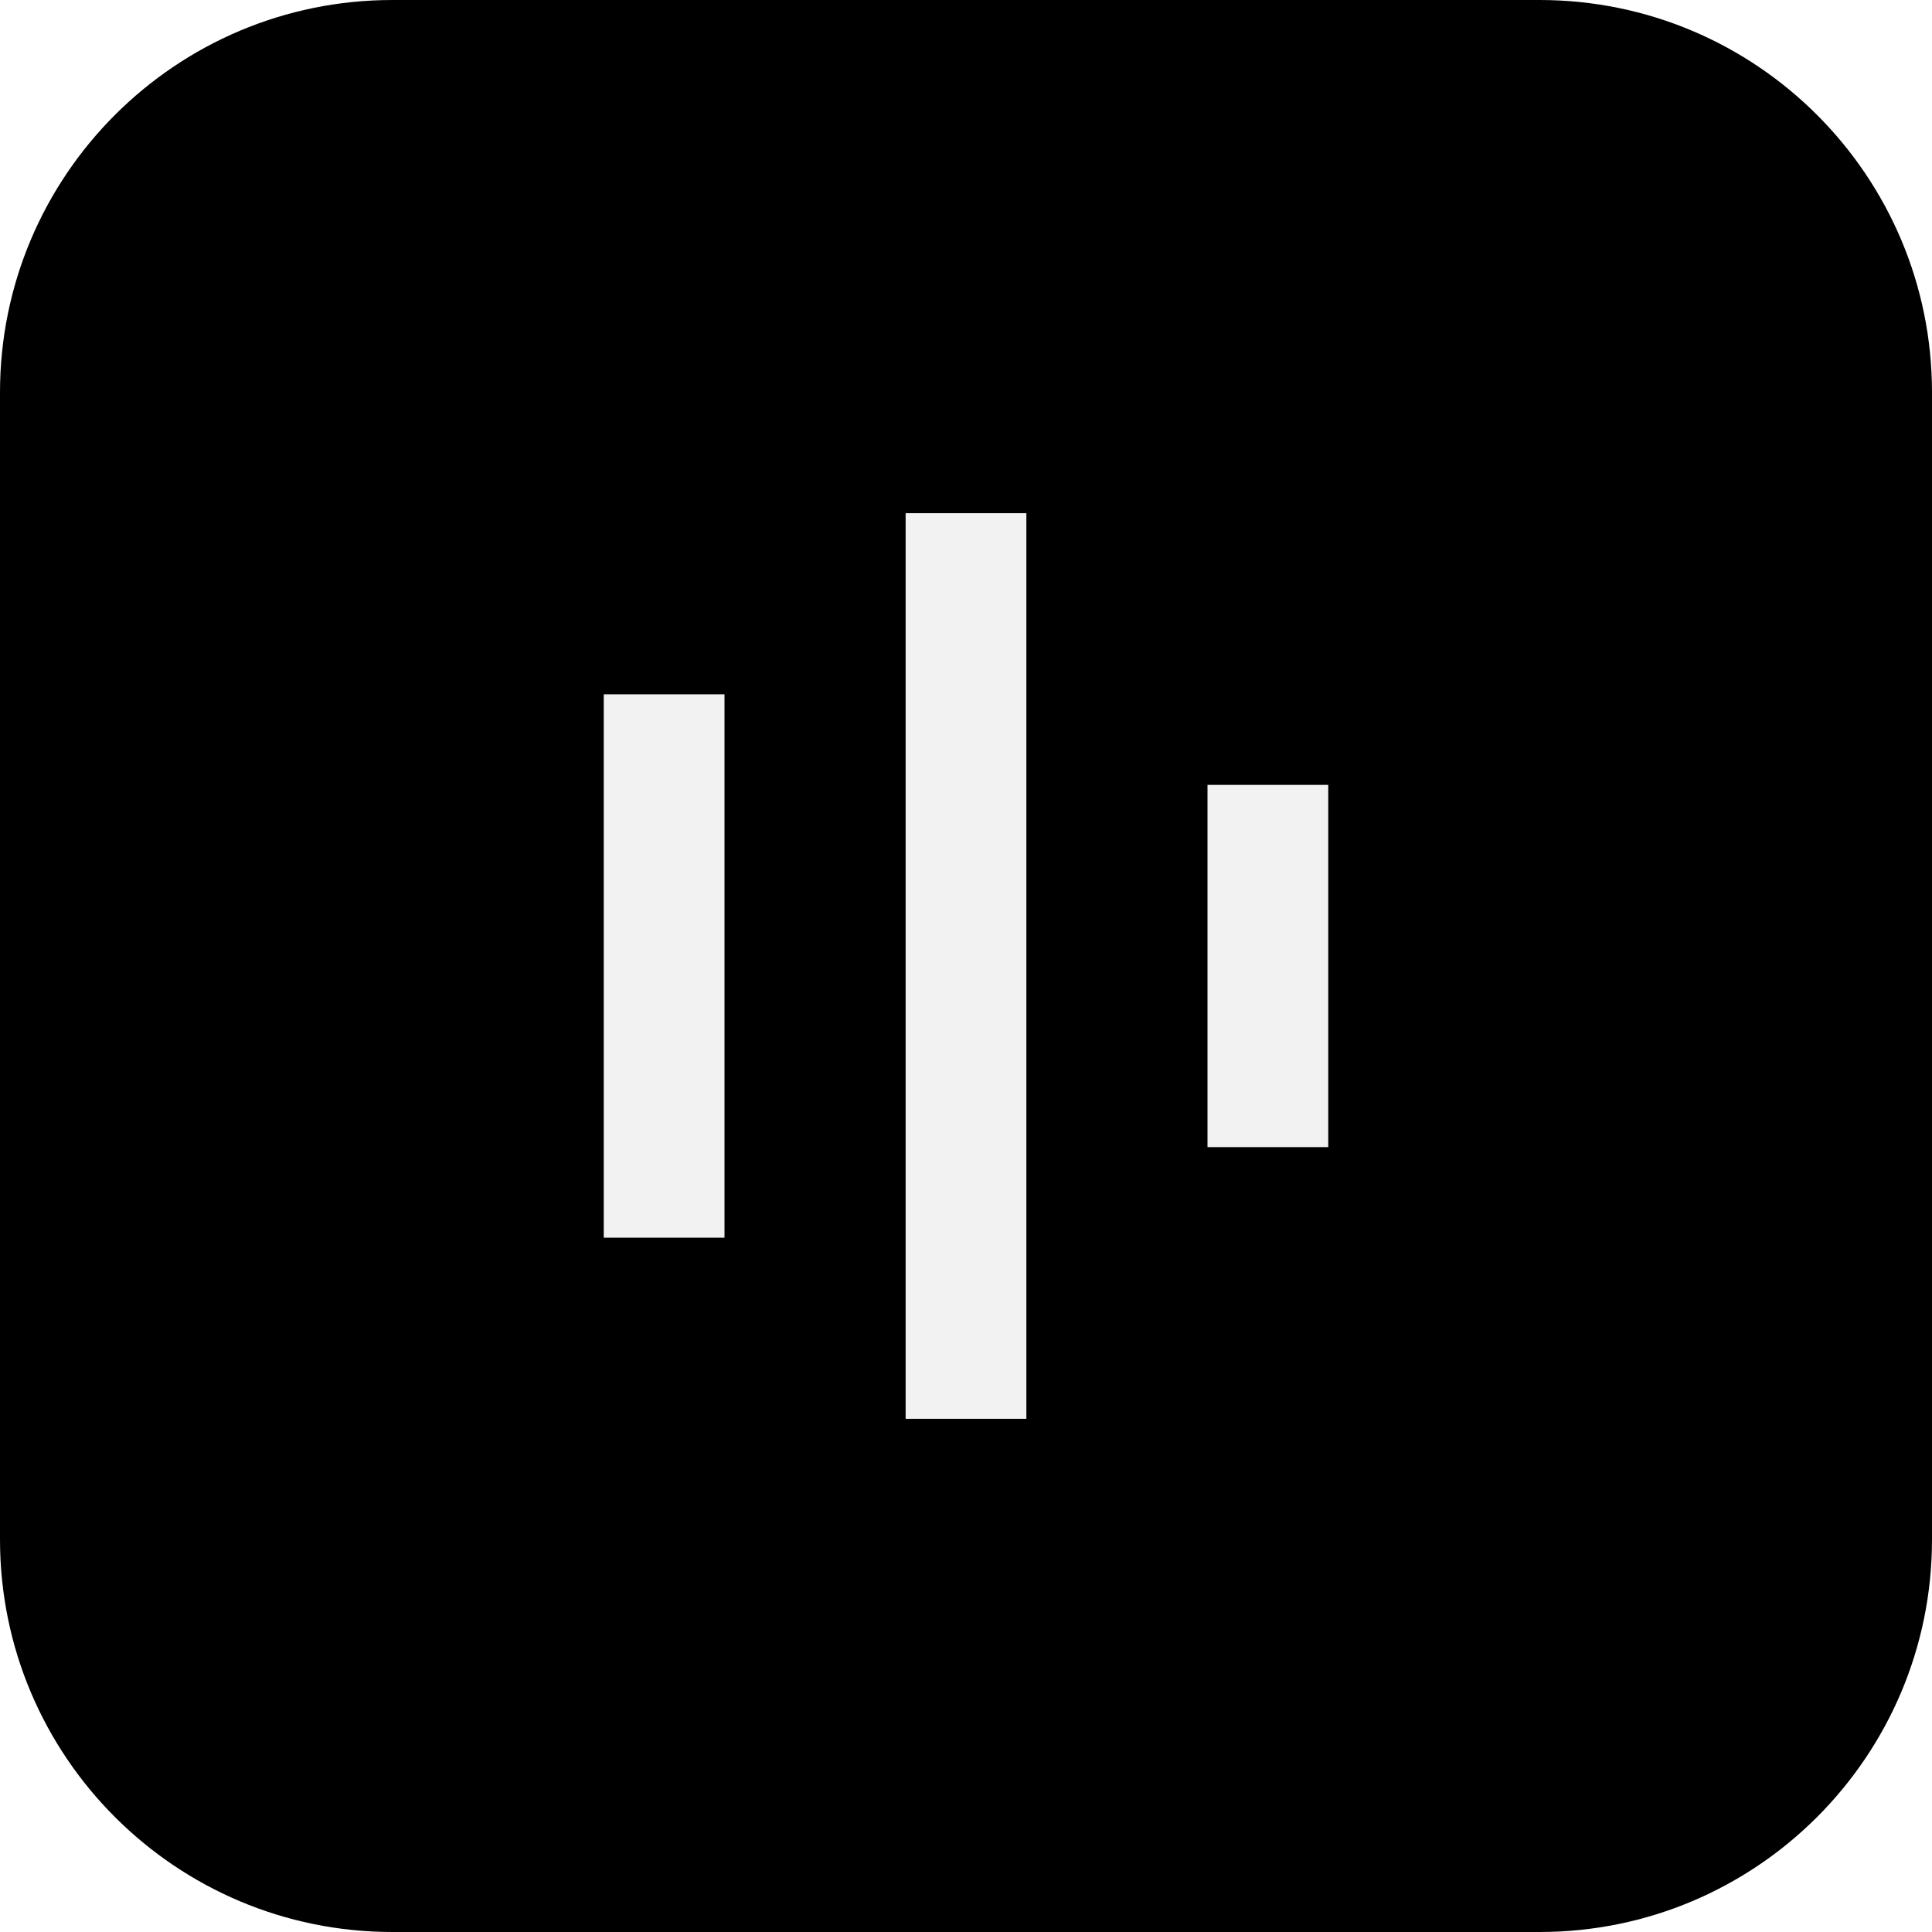
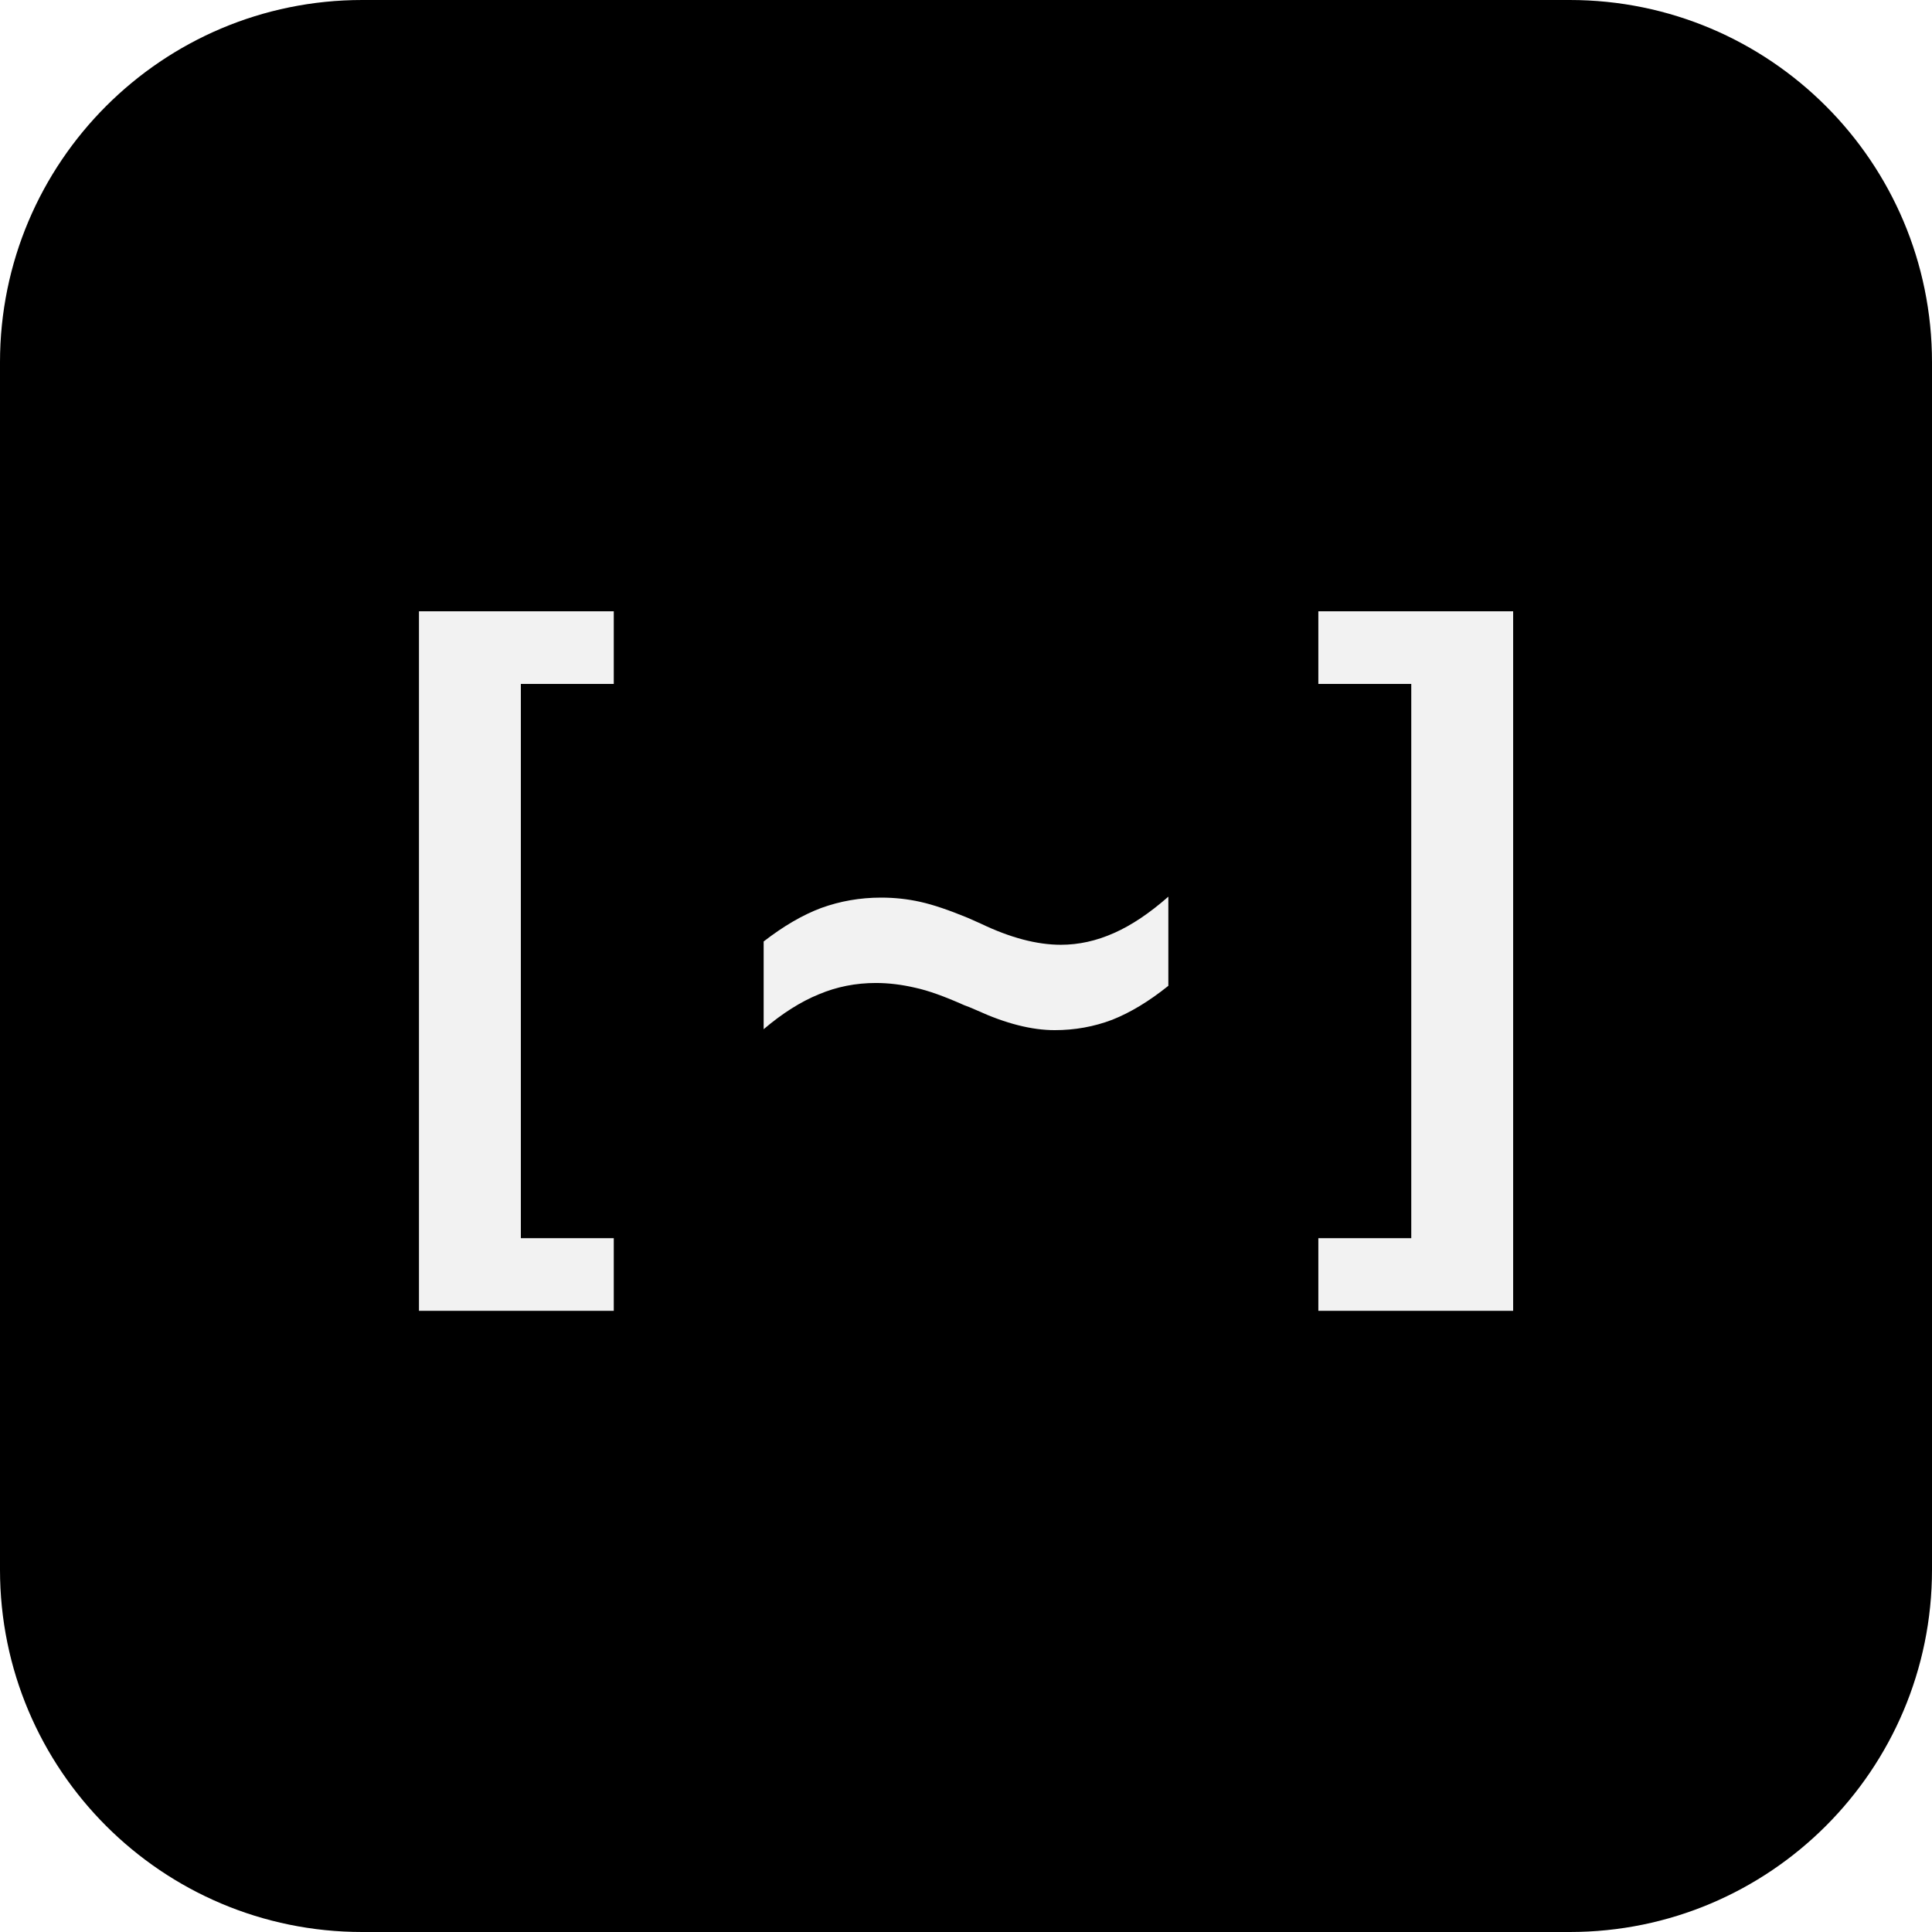
<svg xmlns="http://www.w3.org/2000/svg" viewBox="0 0 64 64">
-   <rect width="64" height="64" rx="13" fill="#000" />
-   <path stroke="#f2f2f2" stroke-width="4" d="M22 23v18M32 17v30M42 26v12" />
+   <rect width="64" height="64" rx="12" fill="#000" />
+   <text x="32" y="40" text-anchor="middle" font-family="monospace" font-size="26" font-weight="700" fill="#f2f2f2">[~]</text>
</svg>
